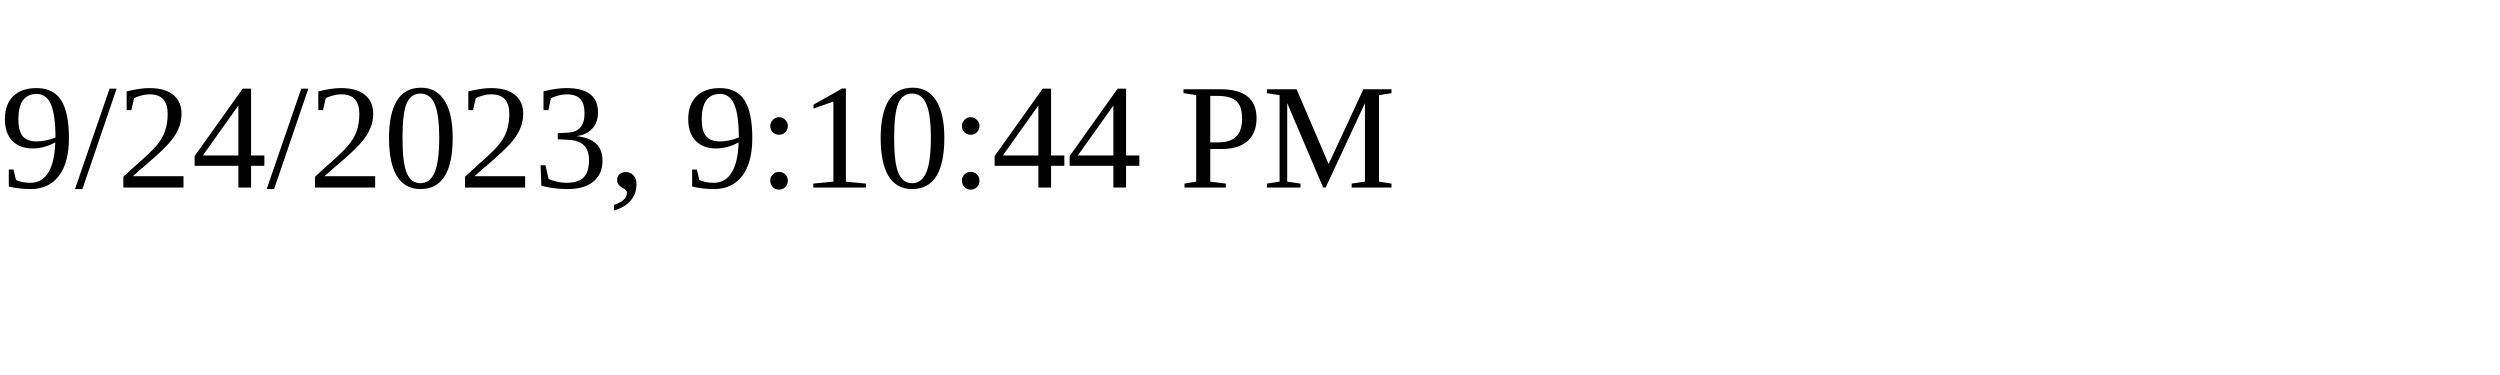
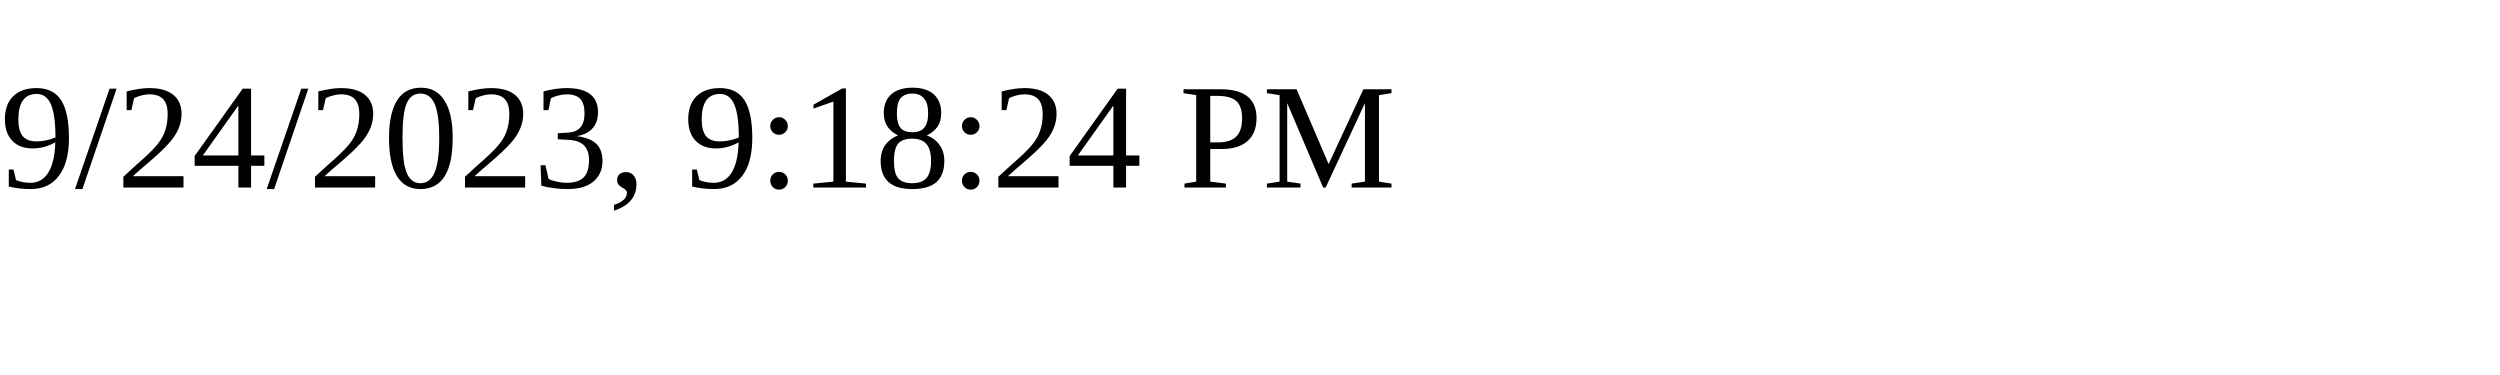
<svg xmlns="http://www.w3.org/2000/svg" height="30" width="200">
-   <text x="0" y="15">9/24/2023, 9:10:44 PM</text>
+   <text x="0" y="15">9/24/2023, 9:18:24 PM</text>
</svg>
